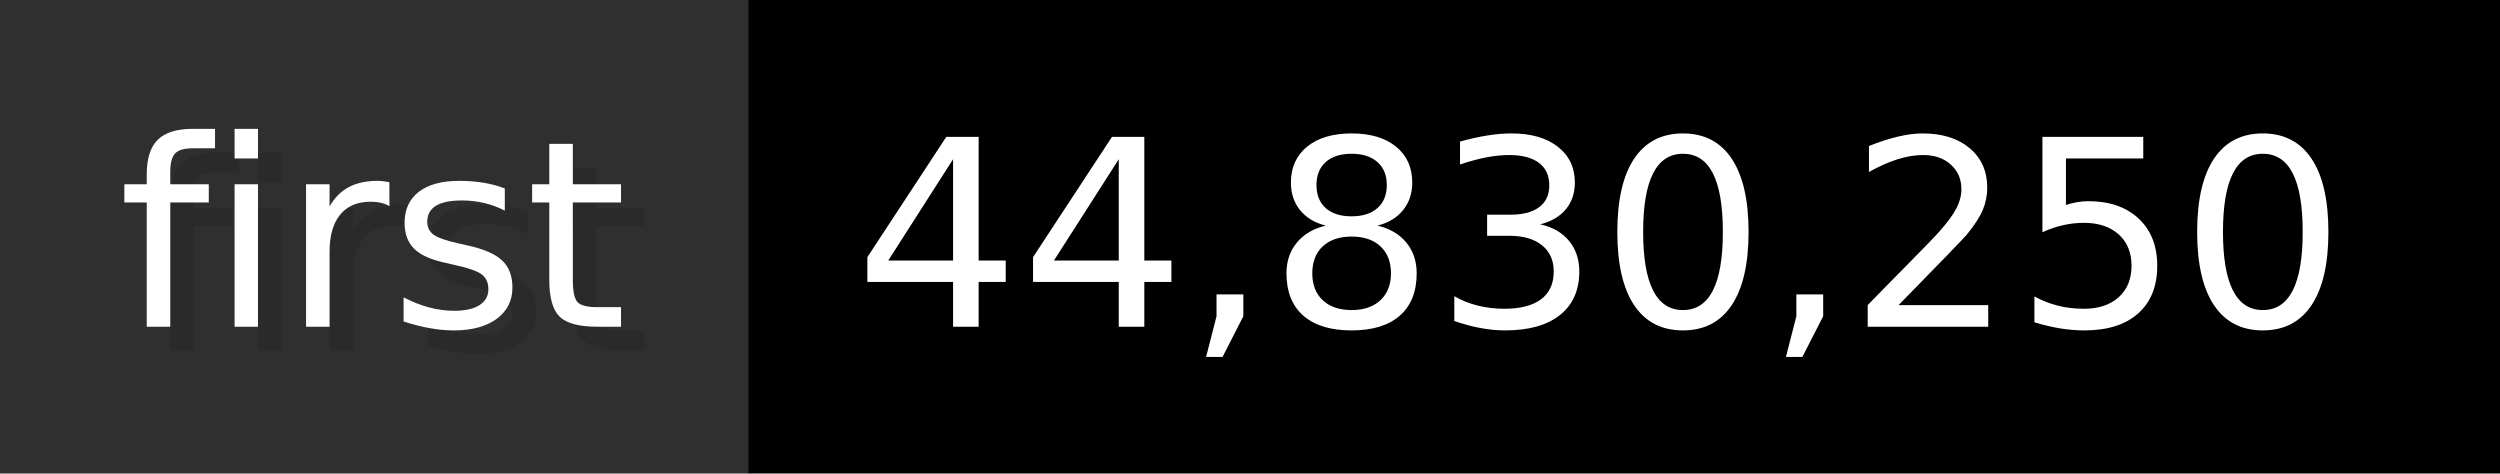
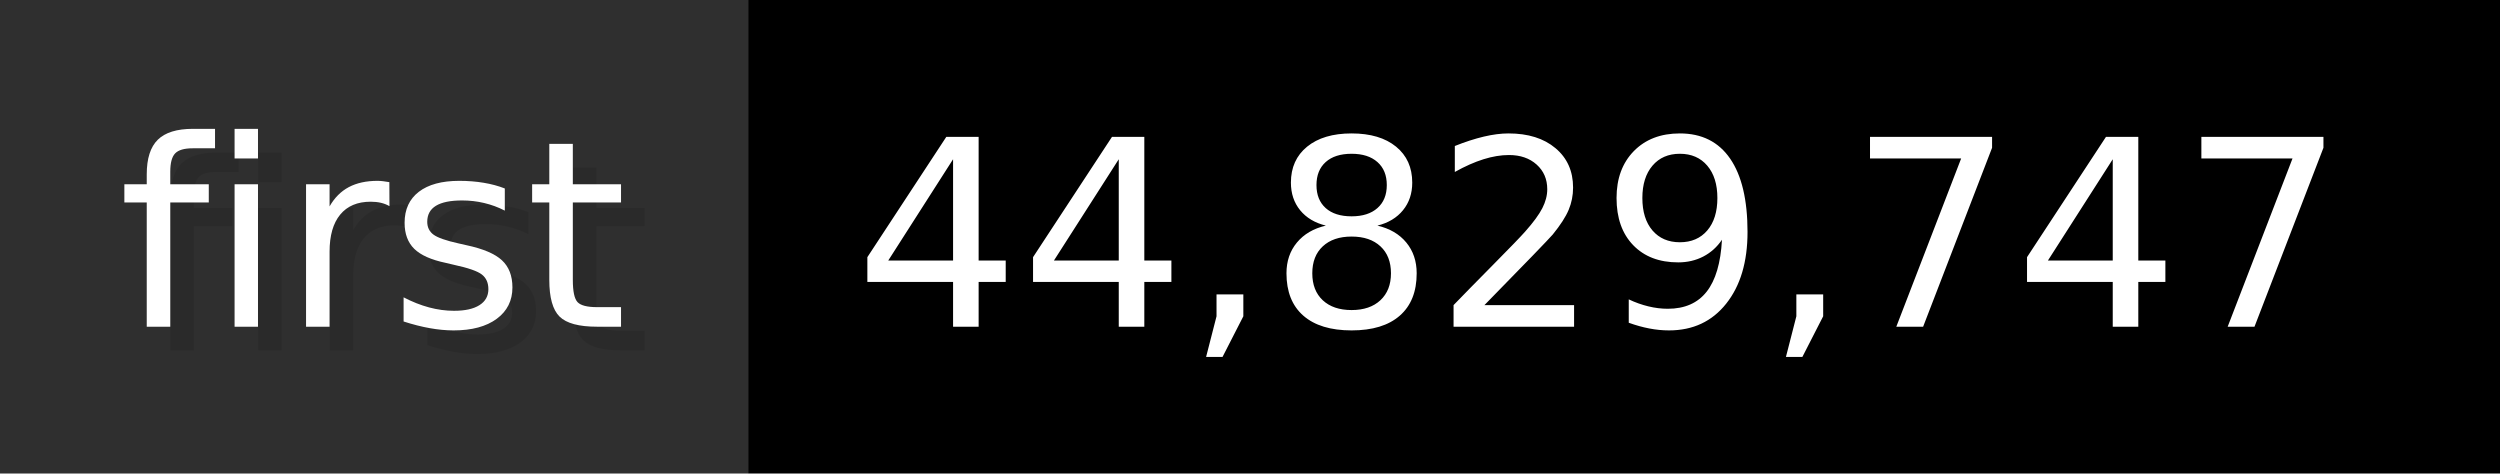
- <svg xmlns="http://www.w3.org/2000/svg" width="105.6" height="20" viewBox="0 0 1056 200" role="img" aria-label="first: 44,830,250">
+ <svg xmlns="http://www.w3.org/2000/svg" width="105.6" height="20" viewBox="0 0 1056 200" role="img" aria-label="first: 44,829,747">
  <g>
    <rect fill="#2F2F2F" width="316" height="200" />
    <rect fill="#" x="316" width="740" height="200" />
  </g>
  <g aria-hidden="true" fill="#fff" text-anchor="start" font-family="Verdana,DejaVu Sans,sans-serif" font-size="110">
    <text x="60" y="148" textLength="216" fill="#000" opacity="0.1">first</text>
    <text x="50" y="138" textLength="216">first</text>
-     <text x="371" y="148" textLength="640" fill="#000" opacity="0.1">44,830,250</text>
-     <text x="361" y="138" textLength="640">44,830,250</text>
+     <text x="371" y="148" textLength="640" fill="#000" opacity="0.1">44,829,747</text>
+     <text x="361" y="138" textLength="640">44,829,747</text>
  </g>
</svg>
